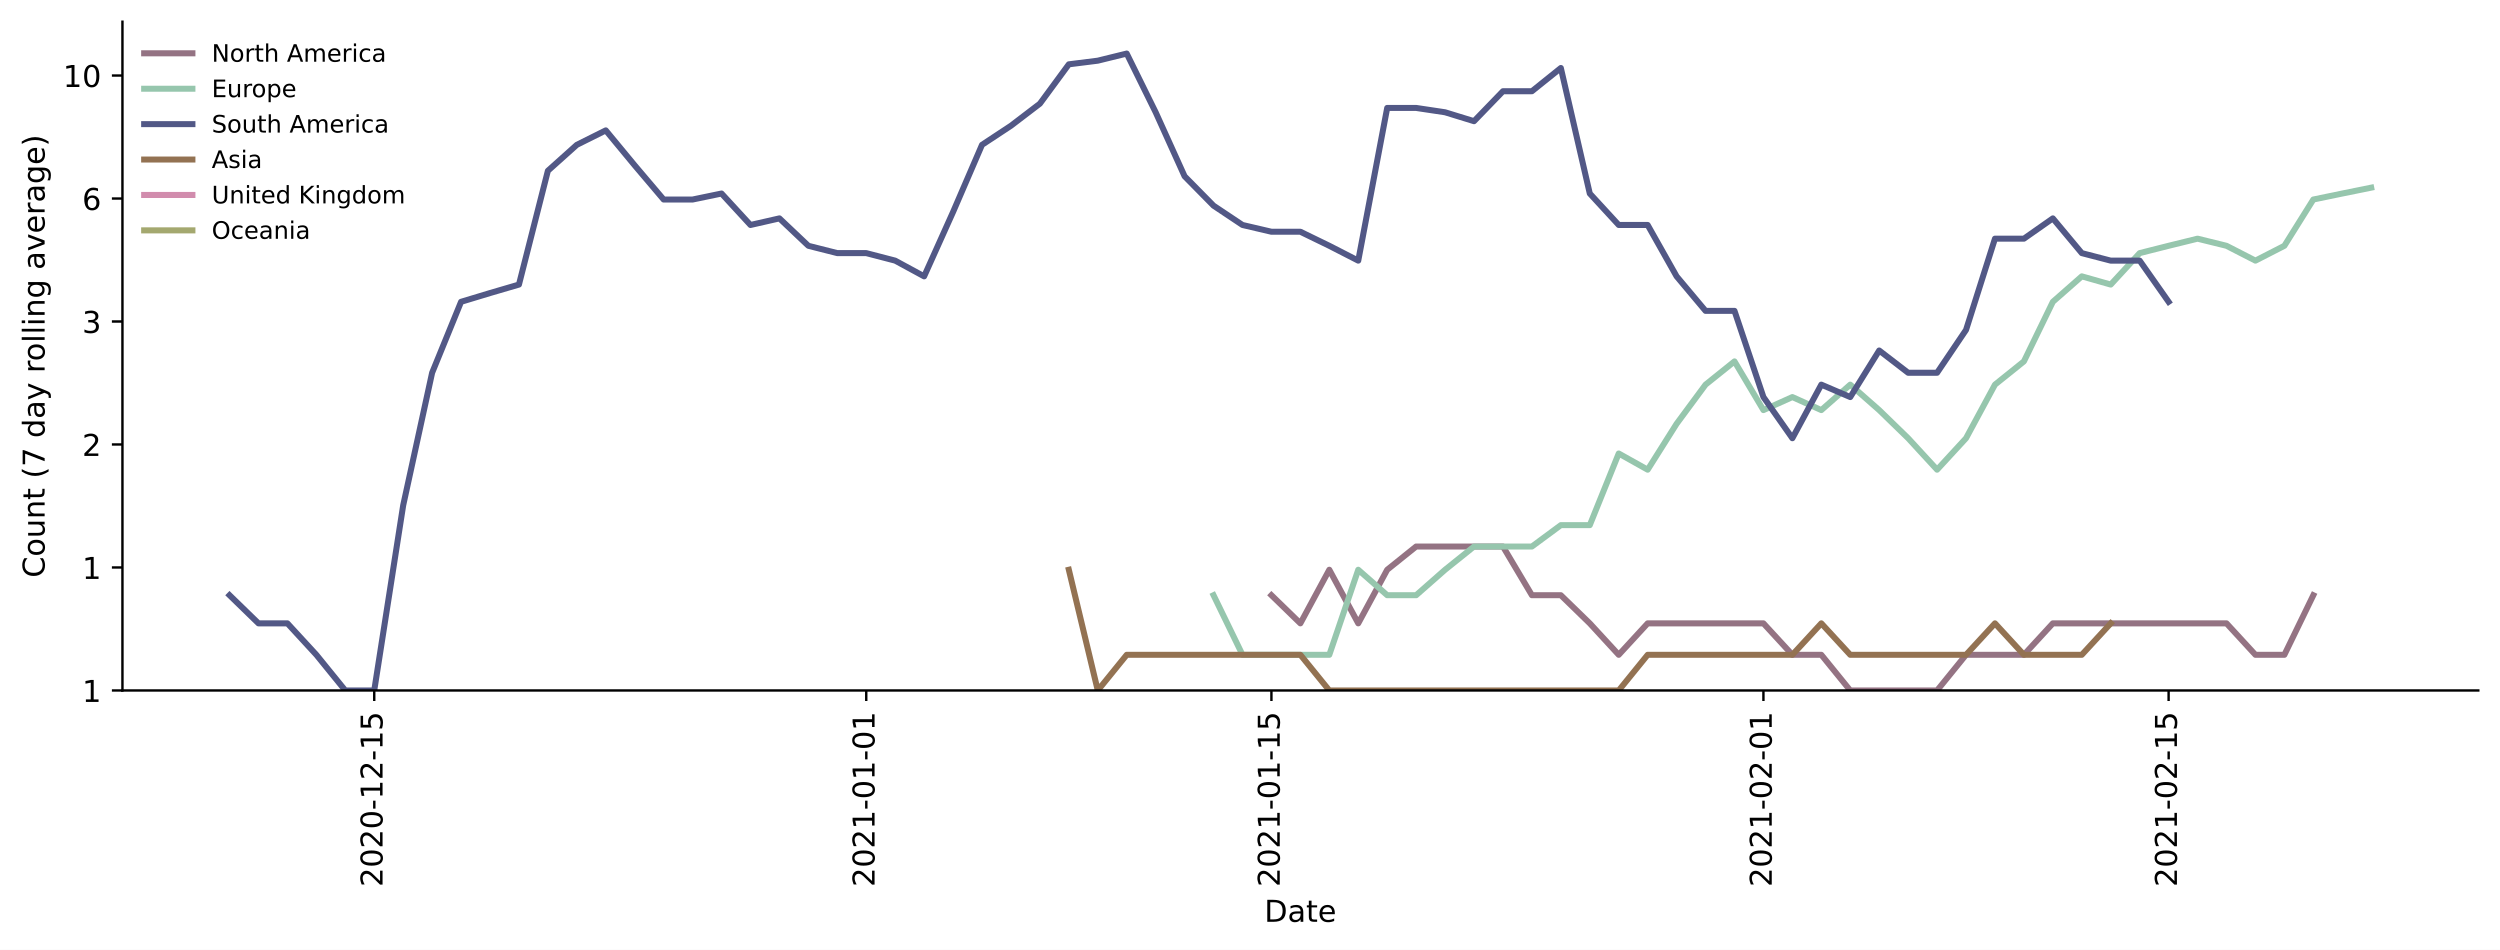
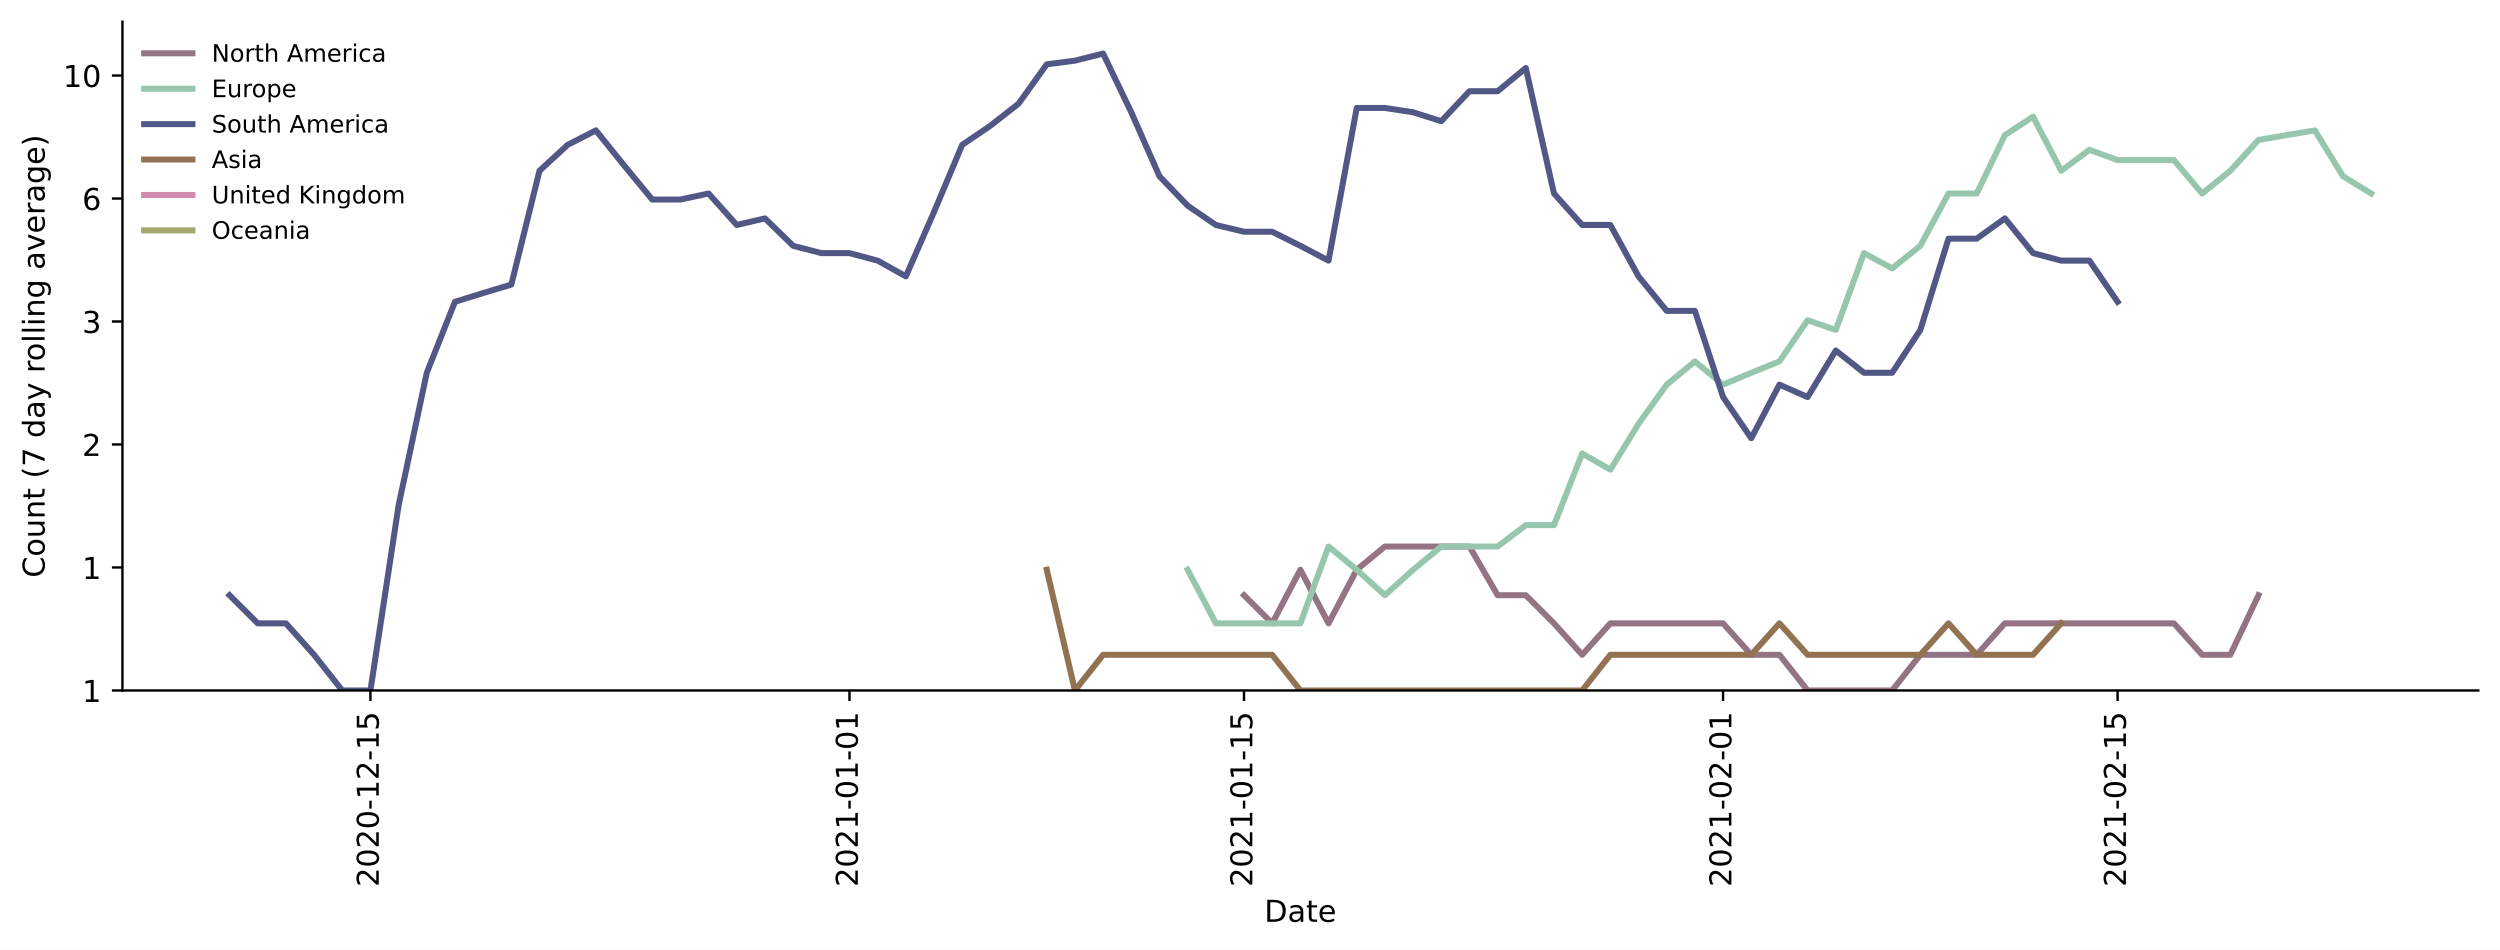
<svg xmlns="http://www.w3.org/2000/svg" xmlns:xlink="http://www.w3.org/1999/xlink" height="314.954pt" version="1.1" viewBox="0 0 829.003 314.954" width="829.003pt">
  <defs>
    <style type="text/css">*{stroke-linecap:butt;stroke-linejoin:round;}</style>
  </defs>
  <g id="figure_1">
    <g id="patch_1">
      <path d="M 0 314.954  L 829.003 314.954  L 829.003 0  L 0 0  z " style="fill:#ffffff;" />
    </g>
    <g id="axes_1">
      <g id="patch_2">
        <path d="M 40.603 228.96  L 821.803 228.96  L 821.803 7.2  L 40.603 7.2  z " style="fill:#ffffff;" />
      </g>
      <g id="matplotlib.axis_1">
        <g id="xtick_1">
          <g id="line2d_1">
            <defs>
-               <path d="M 0 0  L 0 3.5  " id="maa251ac538" style="stroke:#000000;stroke-width:0.8;" />
-             </defs>
-             <g>
-               <use style="stroke:#000000;stroke-width:0.8;" x="124.097" xlink:href="#maa251ac538" y="228.96" />
+               <path d="M 0 0  L 0 3.5  " id="m86af1c804d" style="stroke:#000000;stroke-width:0.8;" />
+             </defs>
+             <g>
+               <use style="stroke:#000000;stroke-width:0.8;" x="122.835" xlink:href="#m86af1c804d" y="228.96" />
            </g>
          </g>
          <g id="text_1">
-             <g transform="translate(126.8568 294.0756)rotate(-90)scale(0.1 -0.1)">
+             <g transform="translate(125.5941 294.0756)rotate(-90)scale(0.1 -0.1)">
              <defs>
                <path d="M 19.188 8.297  L 53.609 8.297  L 53.609 0  L 7.328 0  L 7.328 8.297  Q 12.938 14.109 22.625 23.891  Q 32.328 33.688 34.812 36.531  Q 39.547 41.844 41.422 45.531  Q 43.312 49.219 43.312 52.781  Q 43.312 58.594 39.234 62.25  Q 35.156 65.922 28.609 65.922  Q 23.969 65.922 18.812 64.312  Q 13.672 62.703 7.812 59.422  L 7.812 69.391  Q 13.766 71.781 18.938 73  Q 24.125 74.219 28.422 74.219  Q 39.75 74.219 46.484 68.547  Q 53.219 62.891 53.219 53.422  Q 53.219 48.922 51.531 44.891  Q 49.859 40.875 45.406 35.406  Q 44.188 33.984 37.641 27.219  Q 31.109 20.453 19.188 8.297  z " id="DejaVuSans-50" />
                <path d="M 31.781 66.406  Q 24.172 66.406 20.328 58.906  Q 16.5 51.422 16.5 36.375  Q 16.5 21.391 20.328 13.891  Q 24.172 6.391 31.781 6.391  Q 39.453 6.391 43.281 13.891  Q 47.125 21.391 47.125 36.375  Q 47.125 51.422 43.281 58.906  Q 39.453 66.406 31.781 66.406  z M 31.781 74.219  Q 44.047 74.219 50.516 64.516  Q 56.984 54.828 56.984 36.375  Q 56.984 17.969 50.516 8.266  Q 44.047 -1.422 31.781 -1.422  Q 19.531 -1.422 13.062 8.266  Q 6.594 17.969 6.594 36.375  Q 6.594 54.828 13.062 64.516  Q 19.531 74.219 31.781 74.219  z " id="DejaVuSans-48" />
                <path d="M 4.891 31.391  L 31.203 31.391  L 31.203 23.391  L 4.891 23.391  z " id="DejaVuSans-45" />
                <path d="M 12.406 8.297  L 28.516 8.297  L 28.516 63.922  L 10.984 60.406  L 10.984 69.391  L 28.422 72.906  L 38.281 72.906  L 38.281 8.297  L 54.391 8.297  L 54.391 0  L 12.406 0  z " id="DejaVuSans-49" />
                <path d="M 10.797 72.906  L 49.516 72.906  L 49.516 64.594  L 19.828 64.594  L 19.828 46.734  Q 21.969 47.469 24.109 47.828  Q 26.266 48.188 28.422 48.188  Q 40.625 48.188 47.75 41.5  Q 54.891 34.812 54.891 23.391  Q 54.891 11.625 47.562 5.094  Q 40.234 -1.422 26.906 -1.422  Q 22.312 -1.422 17.547 -0.641  Q 12.797 0.141 7.719 1.703  L 7.719 11.625  Q 12.109 9.234 16.797 8.062  Q 21.484 6.891 26.703 6.891  Q 35.156 6.891 40.078 11.328  Q 45.016 15.766 45.016 23.391  Q 45.016 31 40.078 35.438  Q 35.156 39.891 26.703 39.891  Q 22.75 39.891 18.812 39.016  Q 14.891 38.141 10.797 36.281  z " id="DejaVuSans-53" />
              </defs>
              <use xlink:href="#DejaVuSans-50" />
              <use x="63.623" xlink:href="#DejaVuSans-48" />
              <use x="127.246" xlink:href="#DejaVuSans-50" />
              <use x="190.869" xlink:href="#DejaVuSans-48" />
              <use x="254.492" xlink:href="#DejaVuSans-45" />
              <use x="290.576" xlink:href="#DejaVuSans-49" />
              <use x="354.199" xlink:href="#DejaVuSans-50" />
              <use x="417.822" xlink:href="#DejaVuSans-45" />
              <use x="453.906" xlink:href="#DejaVuSans-49" />
              <use x="517.529" xlink:href="#DejaVuSans-53" />
            </g>
          </g>
        </g>
        <g id="xtick_2">
          <g id="line2d_2">
            <g>
-               <use style="stroke:#000000;stroke-width:0.8;" x="287.247" xlink:href="#maa251ac538" y="228.96" />
+               <use style="stroke:#000000;stroke-width:0.8;" x="281.691" xlink:href="#m86af1c804d" y="228.96" />
            </g>
          </g>
          <g id="text_2">
-             <g transform="translate(290.0067 294.0756)rotate(-90)scale(0.1 -0.1)">
+             <g transform="translate(284.4505 294.0756)rotate(-90)scale(0.1 -0.1)">
              <use xlink:href="#DejaVuSans-50" />
              <use x="63.623" xlink:href="#DejaVuSans-48" />
              <use x="127.246" xlink:href="#DejaVuSans-50" />
              <use x="190.869" xlink:href="#DejaVuSans-49" />
              <use x="254.492" xlink:href="#DejaVuSans-45" />
              <use x="290.576" xlink:href="#DejaVuSans-48" />
              <use x="354.199" xlink:href="#DejaVuSans-49" />
              <use x="417.822" xlink:href="#DejaVuSans-45" />
              <use x="453.906" xlink:href="#DejaVuSans-48" />
              <use x="517.529" xlink:href="#DejaVuSans-49" />
            </g>
          </g>
        </g>
        <g id="xtick_3">
          <g id="line2d_3">
            <g>
-               <use style="stroke:#000000;stroke-width:0.8;" x="421.606" xlink:href="#maa251ac538" y="228.96" />
+               <use style="stroke:#000000;stroke-width:0.8;" x="412.514" xlink:href="#m86af1c804d" y="228.96" />
            </g>
          </g>
          <g id="text_3">
-             <g transform="translate(424.3654 294.0756)rotate(-90)scale(0.1 -0.1)">
+             <g transform="translate(415.2735 294.0756)rotate(-90)scale(0.1 -0.1)">
              <use xlink:href="#DejaVuSans-50" />
              <use x="63.623" xlink:href="#DejaVuSans-48" />
              <use x="127.246" xlink:href="#DejaVuSans-50" />
              <use x="190.869" xlink:href="#DejaVuSans-49" />
              <use x="254.492" xlink:href="#DejaVuSans-45" />
              <use x="290.576" xlink:href="#DejaVuSans-48" />
              <use x="354.199" xlink:href="#DejaVuSans-49" />
              <use x="417.822" xlink:href="#DejaVuSans-45" />
              <use x="453.906" xlink:href="#DejaVuSans-49" />
              <use x="517.529" xlink:href="#DejaVuSans-53" />
            </g>
          </g>
        </g>
        <g id="xtick_4">
          <g id="line2d_4">
            <g>
-               <use style="stroke:#000000;stroke-width:0.8;" x="584.756" xlink:href="#maa251ac538" y="228.96" />
+               <use style="stroke:#000000;stroke-width:0.8;" x="571.371" xlink:href="#m86af1c804d" y="228.96" />
            </g>
          </g>
          <g id="text_4">
-             <g transform="translate(587.5153 294.0756)rotate(-90)scale(0.1 -0.1)">
+             <g transform="translate(574.13 294.0756)rotate(-90)scale(0.1 -0.1)">
              <use xlink:href="#DejaVuSans-50" />
              <use x="63.623" xlink:href="#DejaVuSans-48" />
              <use x="127.246" xlink:href="#DejaVuSans-50" />
              <use x="190.869" xlink:href="#DejaVuSans-49" />
              <use x="254.492" xlink:href="#DejaVuSans-45" />
              <use x="290.576" xlink:href="#DejaVuSans-48" />
              <use x="354.199" xlink:href="#DejaVuSans-50" />
              <use x="417.822" xlink:href="#DejaVuSans-45" />
              <use x="453.906" xlink:href="#DejaVuSans-48" />
              <use x="517.529" xlink:href="#DejaVuSans-49" />
            </g>
          </g>
        </g>
        <g id="xtick_5">
          <g id="line2d_5">
            <g>
-               <use style="stroke:#000000;stroke-width:0.8;" x="719.115" xlink:href="#maa251ac538" y="228.96" />
+               <use style="stroke:#000000;stroke-width:0.8;" x="702.194" xlink:href="#m86af1c804d" y="228.96" />
            </g>
          </g>
          <g id="text_5">
-             <g transform="translate(721.874 294.0756)rotate(-90)scale(0.1 -0.1)">
+             <g transform="translate(704.9529 294.0756)rotate(-90)scale(0.1 -0.1)">
              <use xlink:href="#DejaVuSans-50" />
              <use x="63.623" xlink:href="#DejaVuSans-48" />
              <use x="127.246" xlink:href="#DejaVuSans-50" />
              <use x="190.869" xlink:href="#DejaVuSans-49" />
              <use x="254.492" xlink:href="#DejaVuSans-45" />
              <use x="290.576" xlink:href="#DejaVuSans-48" />
              <use x="354.199" xlink:href="#DejaVuSans-50" />
              <use x="417.822" xlink:href="#DejaVuSans-45" />
              <use x="453.906" xlink:href="#DejaVuSans-49" />
              <use x="517.529" xlink:href="#DejaVuSans-53" />
            </g>
          </g>
        </g>
        <g id="text_6">
          <g transform="translate(419.2523 305.6741)scale(0.1 -0.1)">
            <defs>
              <path d="M 19.672 64.797  L 19.672 8.109  L 31.594 8.109  Q 46.688 8.109 53.688 14.938  Q 60.688 21.781 60.688 36.531  Q 60.688 51.172 53.688 57.984  Q 46.688 64.797 31.594 64.797  z M 9.812 72.906  L 30.078 72.906  Q 51.266 72.906 61.172 64.094  Q 71.094 55.281 71.094 36.531  Q 71.094 17.672 61.125 8.828  Q 51.172 0 30.078 0  L 9.812 0  z " id="DejaVuSans-68" />
              <path d="M 34.281 27.484  Q 23.391 27.484 19.188 25  Q 14.984 22.516 14.984 16.5  Q 14.984 11.719 18.141 8.906  Q 21.297 6.109 26.703 6.109  Q 34.188 6.109 38.703 11.406  Q 43.219 16.703 43.219 25.484  L 43.219 27.484  z M 52.203 31.203  L 52.203 0  L 43.219 0  L 43.219 8.297  Q 40.141 3.328 35.547 0.953  Q 30.953 -1.422 24.312 -1.422  Q 15.922 -1.422 10.953 3.297  Q 6 8.016 6 15.922  Q 6 25.141 12.172 29.828  Q 18.359 34.516 30.609 34.516  L 43.219 34.516  L 43.219 35.406  Q 43.219 41.609 39.141 45  Q 35.062 48.391 27.688 48.391  Q 23 48.391 18.547 47.266  Q 14.109 46.141 10.016 43.891  L 10.016 52.203  Q 14.938 54.109 19.578 55.047  Q 24.219 56 28.609 56  Q 40.484 56 46.344 49.844  Q 52.203 43.703 52.203 31.203  z " id="DejaVuSans-97" />
              <path d="M 18.312 70.219  L 18.312 54.688  L 36.812 54.688  L 36.812 47.703  L 18.312 47.703  L 18.312 18.016  Q 18.312 11.328 20.141 9.422  Q 21.969 7.516 27.594 7.516  L 36.812 7.516  L 36.812 0  L 27.594 0  Q 17.188 0 13.234 3.875  Q 9.281 7.766 9.281 18.016  L 9.281 47.703  L 2.688 47.703  L 2.688 54.688  L 9.281 54.688  L 9.281 70.219  z " id="DejaVuSans-116" />
              <path d="M 56.203 29.594  L 56.203 25.203  L 14.891 25.203  Q 15.484 15.922 20.484 11.062  Q 25.484 6.203 34.422 6.203  Q 39.594 6.203 44.453 7.469  Q 49.312 8.734 54.109 11.281  L 54.109 2.781  Q 49.266 0.734 44.188 -0.344  Q 39.109 -1.422 33.891 -1.422  Q 20.797 -1.422 13.156 6.188  Q 5.516 13.812 5.516 26.812  Q 5.516 40.234 12.766 48.109  Q 20.016 56 32.328 56  Q 43.359 56 49.781 48.891  Q 56.203 41.797 56.203 29.594  z M 47.219 32.234  Q 47.125 39.594 43.094 43.984  Q 39.062 48.391 32.422 48.391  Q 24.906 48.391 20.391 44.141  Q 15.875 39.891 15.188 32.172  z " id="DejaVuSans-101" />
            </defs>
            <use xlink:href="#DejaVuSans-68" />
            <use x="77.002" xlink:href="#DejaVuSans-97" />
            <use x="138.281" xlink:href="#DejaVuSans-116" />
            <use x="177.49" xlink:href="#DejaVuSans-101" />
          </g>
        </g>
      </g>
      <g id="matplotlib.axis_2">
        <g id="ytick_1">
          <g id="line2d_6">
            <defs>
-               <path d="M 0 0  L -3.5 0  " id="mfe0580bf6f" style="stroke:#000000;stroke-width:0.8;" />
-             </defs>
-             <g>
-               <use style="stroke:#000000;stroke-width:0.8;" x="40.603" xlink:href="#mfe0580bf6f" y="228.96" />
+               <path d="M 0 0  L -3.5 0  " id="mdc202c6b86" style="stroke:#000000;stroke-width:0.8;" />
+             </defs>
+             <g>
+               <use style="stroke:#000000;stroke-width:0.8;" x="40.603" xlink:href="#mdc202c6b86" y="228.96" />
            </g>
          </g>
          <g id="text_7">
            <g transform="translate(27.24063 232.7592)scale(0.1 -0.1)">
              <use xlink:href="#DejaVuSans-49" />
            </g>
          </g>
        </g>
        <g id="ytick_2">
          <g id="line2d_7">
            <g>
-               <use style="stroke:#000000;stroke-width:0.8;" x="40.603" xlink:href="#mfe0580bf6f" y="188.177" />
+               <use style="stroke:#000000;stroke-width:0.8;" x="40.603" xlink:href="#mdc202c6b86" y="188.177" />
            </g>
          </g>
          <g id="text_8">
            <g transform="translate(27.24063 191.9758)scale(0.1 -0.1)">
              <use xlink:href="#DejaVuSans-49" />
            </g>
          </g>
        </g>
        <g id="ytick_3">
          <g id="line2d_8">
            <g>
-               <use style="stroke:#000000;stroke-width:0.8;" x="40.603" xlink:href="#mfe0580bf6f" y="147.393" />
+               <use style="stroke:#000000;stroke-width:0.8;" x="40.603" xlink:href="#mdc202c6b86" y="147.393" />
            </g>
          </g>
          <g id="text_9">
            <g transform="translate(27.24063 151.1924)scale(0.1 -0.1)">
              <use xlink:href="#DejaVuSans-50" />
            </g>
          </g>
        </g>
        <g id="ytick_4">
          <g id="line2d_9">
            <g>
-               <use style="stroke:#000000;stroke-width:0.8;" x="40.603" xlink:href="#mfe0580bf6f" y="106.61" />
+               <use style="stroke:#000000;stroke-width:0.8;" x="40.603" xlink:href="#mdc202c6b86" y="106.61" />
            </g>
          </g>
          <g id="text_10">
            <g transform="translate(27.24063 110.409)scale(0.1 -0.1)">
              <defs>
                <path d="M 40.578 39.312  Q 47.656 37.797 51.625 33  Q 55.609 28.219 55.609 21.188  Q 55.609 10.406 48.188 4.484  Q 40.766 -1.422 27.094 -1.422  Q 22.516 -1.422 17.656 -0.516  Q 12.797 0.391 7.625 2.203  L 7.625 11.719  Q 11.719 9.328 16.594 8.109  Q 21.484 6.891 26.812 6.891  Q 36.078 6.891 40.938 10.547  Q 45.797 14.203 45.797 21.188  Q 45.797 27.641 41.281 31.266  Q 36.766 34.906 28.719 34.906  L 20.219 34.906  L 20.219 43.016  L 29.109 43.016  Q 36.375 43.016 40.234 45.922  Q 44.094 48.828 44.094 54.297  Q 44.094 59.906 40.109 62.906  Q 36.141 65.922 28.719 65.922  Q 24.656 65.922 20.016 65.031  Q 15.375 64.156 9.812 62.312  L 9.812 71.094  Q 15.438 72.656 20.344 73.438  Q 25.25 74.219 29.594 74.219  Q 40.828 74.219 47.359 69.109  Q 53.906 64.016 53.906 55.328  Q 53.906 49.266 50.438 45.094  Q 46.969 40.922 40.578 39.312  z " id="DejaVuSans-51" />
              </defs>
              <use xlink:href="#DejaVuSans-51" />
            </g>
          </g>
        </g>
        <g id="ytick_5">
          <g id="line2d_10">
            <g>
-               <use style="stroke:#000000;stroke-width:0.8;" x="40.603" xlink:href="#mfe0580bf6f" y="65.826" />
+               <use style="stroke:#000000;stroke-width:0.8;" x="40.603" xlink:href="#mdc202c6b86" y="65.826" />
            </g>
          </g>
          <g id="text_11">
            <g transform="translate(27.24063 69.62562)scale(0.1 -0.1)">
              <defs>
                <path d="M 33.016 40.375  Q 26.375 40.375 22.484 35.828  Q 18.609 31.297 18.609 23.391  Q 18.609 15.531 22.484 10.953  Q 26.375 6.391 33.016 6.391  Q 39.656 6.391 43.531 10.953  Q 47.406 15.531 47.406 23.391  Q 47.406 31.297 43.531 35.828  Q 39.656 40.375 33.016 40.375  z M 52.594 71.297  L 52.594 62.312  Q 48.875 64.062 45.094 64.984  Q 41.312 65.922 37.594 65.922  Q 27.828 65.922 22.672 59.328  Q 17.531 52.734 16.797 39.406  Q 19.672 43.656 24.016 45.922  Q 28.375 48.188 33.594 48.188  Q 44.578 48.188 50.953 41.516  Q 57.328 34.859 57.328 23.391  Q 57.328 12.156 50.688 5.359  Q 44.047 -1.422 33.016 -1.422  Q 20.359 -1.422 13.672 8.266  Q 6.984 17.969 6.984 36.375  Q 6.984 53.656 15.188 63.938  Q 23.391 74.219 37.203 74.219  Q 40.922 74.219 44.703 73.484  Q 48.484 72.75 52.594 71.297  z " id="DejaVuSans-54" />
              </defs>
              <use xlink:href="#DejaVuSans-54" />
            </g>
          </g>
        </g>
        <g id="ytick_6">
          <g id="line2d_11">
            <g>
-               <use style="stroke:#000000;stroke-width:0.8;" x="40.603" xlink:href="#mfe0580bf6f" y="25.043" />
+               <use style="stroke:#000000;stroke-width:0.8;" x="40.603" xlink:href="#mdc202c6b86" y="25.043" />
            </g>
          </g>
          <g id="text_12">
            <g transform="translate(20.87813 28.84223)scale(0.1 -0.1)">
              <use xlink:href="#DejaVuSans-49" />
              <use x="63.623" xlink:href="#DejaVuSans-48" />
            </g>
          </g>
        </g>
        <g id="text_13">
          <g transform="translate(14.79844 191.548)rotate(-90)scale(0.1 -0.1)">
            <defs>
              <path d="M 64.406 67.281  L 64.406 56.891  Q 59.422 61.531 53.781 63.812  Q 48.141 66.109 41.797 66.109  Q 29.297 66.109 22.656 58.469  Q 16.016 50.828 16.016 36.375  Q 16.016 21.969 22.656 14.328  Q 29.297 6.688 41.797 6.688  Q 48.141 6.688 53.781 8.984  Q 59.422 11.281 64.406 15.922  L 64.406 5.609  Q 59.234 2.094 53.438 0.328  Q 47.656 -1.422 41.219 -1.422  Q 24.656 -1.422 15.125 8.703  Q 5.609 18.844 5.609 36.375  Q 5.609 53.953 15.125 64.078  Q 24.656 74.219 41.219 74.219  Q 47.75 74.219 53.531 72.484  Q 59.328 70.75 64.406 67.281  z " id="DejaVuSans-67" />
              <path d="M 30.609 48.391  Q 23.391 48.391 19.188 42.75  Q 14.984 37.109 14.984 27.297  Q 14.984 17.484 19.156 11.844  Q 23.344 6.203 30.609 6.203  Q 37.797 6.203 41.984 11.859  Q 46.188 17.531 46.188 27.297  Q 46.188 37.016 41.984 42.703  Q 37.797 48.391 30.609 48.391  z M 30.609 56  Q 42.328 56 49.016 48.375  Q 55.719 40.766 55.719 27.297  Q 55.719 13.875 49.016 6.219  Q 42.328 -1.422 30.609 -1.422  Q 18.844 -1.422 12.172 6.219  Q 5.516 13.875 5.516 27.297  Q 5.516 40.766 12.172 48.375  Q 18.844 56 30.609 56  z " id="DejaVuSans-111" />
              <path d="M 8.5 21.578  L 8.5 54.688  L 17.484 54.688  L 17.484 21.922  Q 17.484 14.156 20.5 10.266  Q 23.531 6.391 29.594 6.391  Q 36.859 6.391 41.078 11.031  Q 45.312 15.672 45.312 23.688  L 45.312 54.688  L 54.297 54.688  L 54.297 0  L 45.312 0  L 45.312 8.406  Q 42.047 3.422 37.719 1  Q 33.406 -1.422 27.688 -1.422  Q 18.266 -1.422 13.375 4.438  Q 8.5 10.297 8.5 21.578  z M 31.109 56  z " id="DejaVuSans-117" />
              <path d="M 54.891 33.016  L 54.891 0  L 45.906 0  L 45.906 32.719  Q 45.906 40.484 42.875 44.328  Q 39.844 48.188 33.797 48.188  Q 26.516 48.188 22.312 43.547  Q 18.109 38.922 18.109 30.906  L 18.109 0  L 9.078 0  L 9.078 54.688  L 18.109 54.688  L 18.109 46.188  Q 21.344 51.125 25.703 53.562  Q 30.078 56 35.797 56  Q 45.219 56 50.047 50.172  Q 54.891 44.344 54.891 33.016  z " id="DejaVuSans-110" />
              <path id="DejaVuSans-32" />
              <path d="M 31 75.875  Q 24.469 64.656 21.281 53.656  Q 18.109 42.672 18.109 31.391  Q 18.109 20.125 21.312 9.062  Q 24.516 -2 31 -13.188  L 23.188 -13.188  Q 15.875 -1.703 12.234 9.375  Q 8.594 20.453 8.594 31.391  Q 8.594 42.281 12.203 53.312  Q 15.828 64.359 23.188 75.875  z " id="DejaVuSans-40" />
              <path d="M 8.203 72.906  L 55.078 72.906  L 55.078 68.703  L 28.609 0  L 18.312 0  L 43.219 64.594  L 8.203 64.594  z " id="DejaVuSans-55" />
              <path d="M 45.406 46.391  L 45.406 75.984  L 54.391 75.984  L 54.391 0  L 45.406 0  L 45.406 8.203  Q 42.578 3.328 38.25 0.953  Q 33.938 -1.422 27.875 -1.422  Q 17.969 -1.422 11.734 6.484  Q 5.516 14.406 5.516 27.297  Q 5.516 40.188 11.734 48.094  Q 17.969 56 27.875 56  Q 33.938 56 38.25 53.625  Q 42.578 51.266 45.406 46.391  z M 14.797 27.297  Q 14.797 17.391 18.875 11.75  Q 22.953 6.109 30.078 6.109  Q 37.203 6.109 41.297 11.75  Q 45.406 17.391 45.406 27.297  Q 45.406 37.203 41.297 42.844  Q 37.203 48.484 30.078 48.484  Q 22.953 48.484 18.875 42.844  Q 14.797 37.203 14.797 27.297  z " id="DejaVuSans-100" />
              <path d="M 32.172 -5.078  Q 28.375 -14.844 24.75 -17.812  Q 21.141 -20.797 15.094 -20.797  L 7.906 -20.797  L 7.906 -13.281  L 13.188 -13.281  Q 16.891 -13.281 18.938 -11.516  Q 21 -9.766 23.484 -3.219  L 25.094 0.875  L 2.984 54.688  L 12.5 54.688  L 29.594 11.922  L 46.688 54.688  L 56.203 54.688  z " id="DejaVuSans-121" />
              <path d="M 41.109 46.297  Q 39.594 47.172 37.812 47.578  Q 36.031 48 33.891 48  Q 26.266 48 22.188 43.047  Q 18.109 38.094 18.109 28.812  L 18.109 0  L 9.078 0  L 9.078 54.688  L 18.109 54.688  L 18.109 46.188  Q 20.953 51.172 25.484 53.578  Q 30.031 56 36.531 56  Q 37.453 56 38.578 55.875  Q 39.703 55.766 41.062 55.516  z " id="DejaVuSans-114" />
              <path d="M 9.422 75.984  L 18.406 75.984  L 18.406 0  L 9.422 0  z " id="DejaVuSans-108" />
              <path d="M 9.422 54.688  L 18.406 54.688  L 18.406 0  L 9.422 0  z M 9.422 75.984  L 18.406 75.984  L 18.406 64.594  L 9.422 64.594  z " id="DejaVuSans-105" />
              <path d="M 45.406 27.984  Q 45.406 37.75 41.375 43.109  Q 37.359 48.484 30.078 48.484  Q 22.859 48.484 18.828 43.109  Q 14.797 37.75 14.797 27.984  Q 14.797 18.266 18.828 12.891  Q 22.859 7.516 30.078 7.516  Q 37.359 7.516 41.375 12.891  Q 45.406 18.266 45.406 27.984  z M 54.391 6.781  Q 54.391 -7.172 48.188 -13.984  Q 42 -20.797 29.203 -20.797  Q 24.469 -20.797 20.266 -20.094  Q 16.062 -19.391 12.109 -17.922  L 12.109 -9.188  Q 16.062 -11.328 19.922 -12.344  Q 23.781 -13.375 27.781 -13.375  Q 36.625 -13.375 41.016 -8.766  Q 45.406 -4.156 45.406 5.172  L 45.406 9.625  Q 42.625 4.781 38.281 2.391  Q 33.938 0 27.875 0  Q 17.828 0 11.672 7.656  Q 5.516 15.328 5.516 27.984  Q 5.516 40.672 11.672 48.328  Q 17.828 56 27.875 56  Q 33.938 56 38.281 53.609  Q 42.625 51.219 45.406 46.391  L 45.406 54.688  L 54.391 54.688  z " id="DejaVuSans-103" />
              <path d="M 2.984 54.688  L 12.5 54.688  L 29.594 8.797  L 46.688 54.688  L 56.203 54.688  L 35.688 0  L 23.484 0  z " id="DejaVuSans-118" />
              <path d="M 8.016 75.875  L 15.828 75.875  Q 23.141 64.359 26.781 53.312  Q 30.422 42.281 30.422 31.391  Q 30.422 20.453 26.781 9.375  Q 23.141 -1.703 15.828 -13.188  L 8.016 -13.188  Q 14.5 -2 17.703 9.062  Q 20.906 20.125 20.906 31.391  Q 20.906 42.672 17.703 53.656  Q 14.5 64.656 8.016 75.875  z " id="DejaVuSans-41" />
            </defs>
            <use xlink:href="#DejaVuSans-67" />
            <use x="69.824" xlink:href="#DejaVuSans-111" />
            <use x="131.006" xlink:href="#DejaVuSans-117" />
            <use x="194.385" xlink:href="#DejaVuSans-110" />
            <use x="257.764" xlink:href="#DejaVuSans-116" />
            <use x="296.973" xlink:href="#DejaVuSans-32" />
            <use x="328.76" xlink:href="#DejaVuSans-40" />
            <use x="367.773" xlink:href="#DejaVuSans-55" />
            <use x="431.396" xlink:href="#DejaVuSans-32" />
            <use x="463.184" xlink:href="#DejaVuSans-100" />
            <use x="526.66" xlink:href="#DejaVuSans-97" />
            <use x="587.939" xlink:href="#DejaVuSans-121" />
            <use x="647.119" xlink:href="#DejaVuSans-32" />
            <use x="678.906" xlink:href="#DejaVuSans-114" />
            <use x="717.77" xlink:href="#DejaVuSans-111" />
            <use x="778.951" xlink:href="#DejaVuSans-108" />
            <use x="806.734" xlink:href="#DejaVuSans-108" />
            <use x="834.518" xlink:href="#DejaVuSans-105" />
            <use x="862.301" xlink:href="#DejaVuSans-110" />
            <use x="925.68" xlink:href="#DejaVuSans-103" />
            <use x="989.156" xlink:href="#DejaVuSans-32" />
            <use x="1020.943" xlink:href="#DejaVuSans-97" />
            <use x="1082.223" xlink:href="#DejaVuSans-118" />
            <use x="1141.402" xlink:href="#DejaVuSans-101" />
            <use x="1202.926" xlink:href="#DejaVuSans-114" />
            <use x="1244.039" xlink:href="#DejaVuSans-97" />
            <use x="1305.318" xlink:href="#DejaVuSans-103" />
            <use x="1368.795" xlink:href="#DejaVuSans-101" />
            <use x="1430.318" xlink:href="#DejaVuSans-41" />
          </g>
        </g>
      </g>
      <g id="line2d_12">
-         <path clip-path="url(#pd4a66a600e)" d="M 421.606 197.373  L 431.203 206.704  L 440.8 188.932  L 450.397 206.704  L 459.994 188.932  L 469.591 181.226  L 479.188 181.226  L 488.785 181.226  L 498.382 181.226  L 507.98 197.373  L 517.577 197.373  L 527.174 206.704  L 536.771 217.134  L 546.368 206.704  L 555.965 206.704  L 565.562 206.704  L 575.159 206.704  L 584.756 206.704  L 594.353 217.134  L 603.95 217.134  L 613.547 228.96  L 623.144 228.96  L 632.741 228.96  L 642.338 228.96  L 651.935 217.134  L 661.532 217.134  L 671.129 217.134  L 680.726 206.704  L 690.324 206.704  L 699.921 206.704  L 709.518 206.704  L 719.115 206.704  L 728.712 206.704  L 738.309 206.704  L 747.906 217.134  L 757.503 217.134  L 767.1 197.373  " style="fill:none;stroke:#947383;stroke-linecap:square;stroke-width:2;" />
+         <path clip-path="url(#p3f1f1e6d3f)" d="M 412.514 197.373  L 421.859 206.704  L 431.203 188.932  L 440.548 206.704  L 449.892 188.932  L 459.237 181.226  L 468.581 181.226  L 477.926 181.226  L 487.27 181.226  L 496.615 197.373  L 505.959 197.373  L 515.304 206.704  L 524.648 217.134  L 533.993 206.704  L 543.337 206.704  L 552.682 206.704  L 562.026 206.704  L 571.371 206.704  L 580.715 217.134  L 590.06 217.134  L 599.404 228.96  L 608.749 228.96  L 618.093 228.96  L 627.438 228.96  L 636.782 217.134  L 646.127 217.134  L 655.471 217.134  L 664.816 206.704  L 674.16 206.704  L 683.505 206.704  L 692.849 206.704  L 702.194 206.704  L 711.538 206.704  L 720.883 206.704  L 730.227 217.134  L 739.572 217.134  L 748.916 197.373  " style="fill:none;stroke:#947383;stroke-linecap:square;stroke-width:2;" />
      </g>
      <g id="line2d_13">
-         <path clip-path="url(#pd4a66a600e)" d="M 402.412 197.373  L 412.009 217.134  L 421.606 217.134  L 431.203 217.134  L 440.8 217.134  L 450.397 188.932  L 459.994 197.373  L 469.591 197.373  L 479.188 188.932  L 488.785 181.226  L 498.382 181.226  L 507.98 181.226  L 517.577 174.138  L 527.174 174.138  L 536.771 150.38  L 546.368 155.749  L 555.965 140.53  L 565.562 127.547  L 575.159 119.841  L 584.756 135.988  L 594.353 131.667  L 603.95 135.988  L 613.547 127.547  L 623.144 135.988  L 632.741 145.318  L 642.338 155.749  L 651.935 145.318  L 661.532 127.547  L 671.129 119.841  L 680.726 100.08  L 690.324 91.639  L 699.921 94.364  L 709.518 83.933  L 719.115 81.507  L 728.712 79.145  L 738.309 81.507  L 747.906 86.428  L 757.503 81.507  L 767.1 66.162  L 776.697 64.172  L 786.294 62.225  " style="fill:none;stroke:#96c6ad;stroke-linecap:square;stroke-width:2;" />
+         <path clip-path="url(#p3f1f1e6d3f)" d="M 393.825 188.932  L 403.17 206.704  L 412.514 206.704  L 421.859 206.704  L 431.203 206.704  L 440.548 181.226  L 449.892 188.932  L 459.237 197.373  L 468.581 188.932  L 477.926 181.226  L 487.27 181.226  L 496.615 181.226  L 505.959 174.138  L 515.304 174.138  L 524.648 150.38  L 533.993 155.749  L 543.337 140.53  L 552.682 127.547  L 562.026 119.841  L 571.371 127.547  L 580.715 123.61  L 590.06 119.841  L 599.404 106.19  L 608.749 109.41  L 618.093 83.933  L 627.438 88.995  L 636.782 81.507  L 646.127 64.172  L 655.471 64.172  L 664.816 44.805  L 674.16 38.695  L 683.505 56.63  L 692.849 49.681  L 702.194 53.087  L 711.538 53.087  L 720.883 53.087  L 730.227 64.172  L 739.572 56.63  L 748.916 46.4  L 758.261 44.805  L 767.605 43.237  L 776.95 58.456  L 786.294 64.172  " style="fill:none;stroke:#96c6ad;stroke-linecap:square;stroke-width:2;" />
      </g>
      <g id="line2d_14">
-         <path clip-path="url(#pd4a66a600e)" d="M 76.112 197.373  L 85.709 206.704  L 95.306 206.704  L 104.903 217.134  L 114.5 228.96  L 124.097 228.96  L 133.695 167.575  L 143.292 123.61  L 152.889 100.08  L 162.486 97.176  L 172.083 94.364  L 181.68 56.63  L 191.277 48.025  L 200.874 43.237  L 210.471 54.841  L 220.068 66.162  L 229.665 66.162  L 239.262 64.172  L 248.859 74.603  L 258.456 72.416  L 268.053 81.507  L 277.65 83.933  L 287.247 83.933  L 296.844 86.428  L 306.441 91.639  L 316.039 70.282  L 325.636 48.025  L 335.233 41.697  L 344.83 34.374  L 354.427 21.327  L 364.024 20.122  L 373.621 17.76  L 383.218 37.231  L 392.815 58.456  L 402.412 68.198  L 412.009 74.603  L 421.606 76.845  L 431.203 76.845  L 440.8 81.507  L 450.397 86.428  L 459.994 35.791  L 469.591 35.791  L 479.188 37.231  L 488.785 40.183  L 498.382 30.254  L 507.98 30.254  L 517.577 22.548  L 527.174 64.172  L 536.771 74.603  L 546.368 74.603  L 555.965 91.639  L 565.562 103.082  L 575.159 103.082  L 584.756 131.667  L 594.353 145.318  L 603.95 127.547  L 613.547 131.667  L 623.144 116.226  L 632.741 123.61  L 642.338 123.61  L 651.935 109.41  L 661.532 79.145  L 671.129 79.145  L 680.726 72.416  L 690.324 83.933  L 699.921 86.428  L 709.518 86.428  L 719.115 100.08  " style="fill:none;stroke:#525886;stroke-linecap:square;stroke-width:2;" />
+         <path clip-path="url(#p3f1f1e6d3f)" d="M 76.112 197.373  L 85.457 206.704  L 94.801 206.704  L 104.146 217.134  L 113.49 228.96  L 122.835 228.96  L 132.179 167.575  L 141.524 123.61  L 150.868 100.08  L 160.213 97.176  L 169.557 94.364  L 178.902 56.63  L 188.246 48.025  L 197.591 43.237  L 206.935 54.841  L 216.28 66.162  L 225.624 66.162  L 234.969 64.172  L 244.313 74.603  L 253.658 72.416  L 263.002 81.507  L 272.347 83.933  L 281.691 83.933  L 291.036 86.428  L 300.38 91.639  L 309.725 70.282  L 319.069 48.025  L 328.414 41.697  L 337.758 34.374  L 347.103 21.327  L 356.447 20.122  L 365.792 17.76  L 375.136 37.231  L 384.481 58.456  L 393.825 68.198  L 403.17 74.603  L 412.514 76.845  L 421.859 76.845  L 431.203 81.507  L 440.548 86.428  L 449.892 35.791  L 459.237 35.791  L 468.581 37.231  L 477.926 40.183  L 487.27 30.254  L 496.615 30.254  L 505.959 22.548  L 515.304 64.172  L 524.648 74.603  L 533.993 74.603  L 543.337 91.639  L 552.682 103.082  L 562.026 103.082  L 571.371 131.667  L 580.715 145.318  L 590.06 127.547  L 599.404 131.667  L 608.749 116.226  L 618.093 123.61  L 627.438 123.61  L 636.782 109.41  L 646.127 79.145  L 655.471 79.145  L 664.816 72.416  L 674.16 83.933  L 683.505 86.428  L 692.849 86.428  L 702.194 100.08  " style="fill:none;stroke:#525886;stroke-linecap:square;stroke-width:2;" />
      </g>
      <g id="line2d_15">
-         <path clip-path="url(#pd4a66a600e)" d="M 354.427 188.932  L 364.024 228.96  L 373.621 217.134  L 383.218 217.134  L 392.815 217.134  L 402.412 217.134  L 412.009 217.134  L 421.606 217.134  L 431.203 217.134  L 440.8 228.96  L 450.397 228.96  L 459.994 228.96  L 469.591 228.96  L 479.188 228.96  L 488.785 228.96  L 498.382 228.96  L 507.98 228.96  L 517.577 228.96  L 527.174 228.96  L 536.771 228.96  L 546.368 217.134  L 555.965 217.134  L 565.562 217.134  L 575.159 217.134  L 584.756 217.134  L 594.353 217.134  L 603.95 206.704  L 613.547 217.134  L 623.144 217.134  L 632.741 217.134  L 642.338 217.134  L 651.935 217.134  L 661.532 206.704  L 671.129 217.134  L 680.726 217.134  L 690.324 217.134  L 699.921 206.704  " style="fill:none;stroke:#937252;stroke-linecap:square;stroke-width:2;" />
+         <path clip-path="url(#p3f1f1e6d3f)" d="M 347.103 188.932  L 356.447 228.96  L 365.792 217.134  L 375.136 217.134  L 384.481 217.134  L 393.825 217.134  L 403.17 217.134  L 412.514 217.134  L 421.859 217.134  L 431.203 228.96  L 440.548 228.96  L 449.892 228.96  L 459.237 228.96  L 468.581 228.96  L 477.926 228.96  L 487.27 228.96  L 496.615 228.96  L 505.959 228.96  L 515.304 228.96  L 524.648 228.96  L 533.993 217.134  L 543.337 217.134  L 552.682 217.134  L 562.026 217.134  L 571.371 217.134  L 580.715 217.134  L 590.06 206.704  L 599.404 217.134  L 608.749 217.134  L 618.093 217.134  L 627.438 217.134  L 636.782 217.134  L 646.127 206.704  L 655.471 217.134  L 664.816 217.134  L 674.16 217.134  L 683.505 206.704  " style="fill:none;stroke:#937252;stroke-linecap:square;stroke-width:2;" />
      </g>
      <g id="line2d_16">
-         <path clip-path="url(#pd4a66a600e)" d="M 0 0  " style="fill:none;stroke:#d18cad;stroke-linecap:square;stroke-width:2;" />
+         <path clip-path="url(#p3f1f1e6d3f)" d="M 0 0  " style="fill:none;stroke:#d18cad;stroke-linecap:square;stroke-width:2;" />
      </g>
      <g id="line2d_17">
-         <path clip-path="url(#pd4a66a600e)" d="M 0 0  " style="fill:none;stroke:#a4a86f;stroke-linecap:square;stroke-width:2;" />
+         <path clip-path="url(#p3f1f1e6d3f)" d="M 0 0  " style="fill:none;stroke:#a4a86f;stroke-linecap:square;stroke-width:2;" />
      </g>
      <g id="patch_3">
        <path d="M 40.603 228.96  L 40.603 7.2  " style="fill:none;stroke:#000000;stroke-linecap:square;stroke-linejoin:miter;stroke-width:0.8;" />
      </g>
      <g id="patch_4">
        <path d="M 40.603 228.96  L 821.803 228.96  " style="fill:none;stroke:#000000;stroke-linecap:square;stroke-linejoin:miter;stroke-width:0.8;" />
      </g>
      <g id="legend_1">
        <g id="line2d_18">
          <path d="M 47.803 17.679  L 63.803 17.679  " style="fill:none;stroke:#947383;stroke-linecap:square;stroke-width:2;" />
        </g>
        <g id="line2d_19" />
        <g id="text_14">
          <g transform="translate(70.20312 20.47875)scale(0.08 -0.08)">
            <defs>
              <path d="M 9.812 72.906  L 23.094 72.906  L 55.422 11.922  L 55.422 72.906  L 64.984 72.906  L 64.984 0  L 51.703 0  L 19.391 60.984  L 19.391 0  L 9.812 0  z " id="DejaVuSans-78" />
              <path d="M 54.891 33.016  L 54.891 0  L 45.906 0  L 45.906 32.719  Q 45.906 40.484 42.875 44.328  Q 39.844 48.188 33.797 48.188  Q 26.516 48.188 22.312 43.547  Q 18.109 38.922 18.109 30.906  L 18.109 0  L 9.078 0  L 9.078 75.984  L 18.109 75.984  L 18.109 46.188  Q 21.344 51.125 25.703 53.562  Q 30.078 56 35.797 56  Q 45.219 56 50.047 50.172  Q 54.891 44.344 54.891 33.016  z " id="DejaVuSans-104" />
              <path d="M 34.188 63.188  L 20.797 26.906  L 47.609 26.906  z M 28.609 72.906  L 39.797 72.906  L 67.578 0  L 57.328 0  L 50.688 18.703  L 17.828 18.703  L 11.188 0  L 0.781 0  z " id="DejaVuSans-65" />
              <path d="M 52 44.188  Q 55.375 50.25 60.062 53.125  Q 64.75 56 71.094 56  Q 79.641 56 84.281 50.016  Q 88.922 44.047 88.922 33.016  L 88.922 0  L 79.891 0  L 79.891 32.719  Q 79.891 40.578 77.094 44.375  Q 74.312 48.188 68.609 48.188  Q 61.625 48.188 57.562 43.547  Q 53.516 38.922 53.516 30.906  L 53.516 0  L 44.484 0  L 44.484 32.719  Q 44.484 40.625 41.703 44.406  Q 38.922 48.188 33.109 48.188  Q 26.219 48.188 22.156 43.531  Q 18.109 38.875 18.109 30.906  L 18.109 0  L 9.078 0  L 9.078 54.688  L 18.109 54.688  L 18.109 46.188  Q 21.188 51.219 25.484 53.609  Q 29.781 56 35.688 56  Q 41.656 56 45.828 52.969  Q 50 49.953 52 44.188  z " id="DejaVuSans-109" />
              <path d="M 48.781 52.594  L 48.781 44.188  Q 44.969 46.297 41.141 47.344  Q 37.312 48.391 33.406 48.391  Q 24.656 48.391 19.812 42.844  Q 14.984 37.312 14.984 27.297  Q 14.984 17.281 19.812 11.734  Q 24.656 6.203 33.406 6.203  Q 37.312 6.203 41.141 7.25  Q 44.969 8.297 48.781 10.406  L 48.781 2.094  Q 45.016 0.344 40.984 -0.531  Q 36.969 -1.422 32.422 -1.422  Q 20.062 -1.422 12.781 6.344  Q 5.516 14.109 5.516 27.297  Q 5.516 40.672 12.859 48.328  Q 20.219 56 33.016 56  Q 37.156 56 41.109 55.141  Q 45.062 54.297 48.781 52.594  z " id="DejaVuSans-99" />
            </defs>
            <use xlink:href="#DejaVuSans-78" />
            <use x="74.805" xlink:href="#DejaVuSans-111" />
            <use x="135.986" xlink:href="#DejaVuSans-114" />
            <use x="177.1" xlink:href="#DejaVuSans-116" />
            <use x="216.309" xlink:href="#DejaVuSans-104" />
            <use x="279.688" xlink:href="#DejaVuSans-32" />
            <use x="311.475" xlink:href="#DejaVuSans-65" />
            <use x="379.883" xlink:href="#DejaVuSans-109" />
            <use x="477.295" xlink:href="#DejaVuSans-101" />
            <use x="538.818" xlink:href="#DejaVuSans-114" />
            <use x="579.932" xlink:href="#DejaVuSans-105" />
            <use x="607.715" xlink:href="#DejaVuSans-99" />
            <use x="662.695" xlink:href="#DejaVuSans-97" />
          </g>
        </g>
        <g id="line2d_20">
          <path d="M 47.803 29.421  L 63.803 29.421  " style="fill:none;stroke:#96c6ad;stroke-linecap:square;stroke-width:2;" />
        </g>
        <g id="line2d_21" />
        <g id="text_15">
          <g transform="translate(70.20312 32.22125)scale(0.08 -0.08)">
            <defs>
              <path d="M 9.812 72.906  L 55.906 72.906  L 55.906 64.594  L 19.672 64.594  L 19.672 43.016  L 54.391 43.016  L 54.391 34.719  L 19.672 34.719  L 19.672 8.297  L 56.781 8.297  L 56.781 0  L 9.812 0  z " id="DejaVuSans-69" />
              <path d="M 18.109 8.203  L 18.109 -20.797  L 9.078 -20.797  L 9.078 54.688  L 18.109 54.688  L 18.109 46.391  Q 20.953 51.266 25.266 53.625  Q 29.594 56 35.594 56  Q 45.562 56 51.781 48.094  Q 58.016 40.188 58.016 27.297  Q 58.016 14.406 51.781 6.484  Q 45.562 -1.422 35.594 -1.422  Q 29.594 -1.422 25.266 0.953  Q 20.953 3.328 18.109 8.203  z M 48.688 27.297  Q 48.688 37.203 44.609 42.844  Q 40.531 48.484 33.406 48.484  Q 26.266 48.484 22.188 42.844  Q 18.109 37.203 18.109 27.297  Q 18.109 17.391 22.188 11.75  Q 26.266 6.109 33.406 6.109  Q 40.531 6.109 44.609 11.75  Q 48.688 17.391 48.688 27.297  z " id="DejaVuSans-112" />
            </defs>
            <use xlink:href="#DejaVuSans-69" />
            <use x="63.184" xlink:href="#DejaVuSans-117" />
            <use x="126.562" xlink:href="#DejaVuSans-114" />
            <use x="165.426" xlink:href="#DejaVuSans-111" />
            <use x="226.607" xlink:href="#DejaVuSans-112" />
            <use x="290.084" xlink:href="#DejaVuSans-101" />
          </g>
        </g>
        <g id="line2d_22">
          <path d="M 47.803 41.164  L 63.803 41.164  " style="fill:none;stroke:#525886;stroke-linecap:square;stroke-width:2;" />
        </g>
        <g id="line2d_23" />
        <g id="text_16">
          <g transform="translate(70.20312 43.96375)scale(0.08 -0.08)">
            <defs>
              <path d="M 53.516 70.516  L 53.516 60.891  Q 47.906 63.578 42.922 64.891  Q 37.938 66.219 33.297 66.219  Q 25.25 66.219 20.875 63.094  Q 16.5 59.969 16.5 54.203  Q 16.5 49.359 19.406 46.891  Q 22.312 44.438 30.422 42.922  L 36.375 41.703  Q 47.406 39.594 52.656 34.297  Q 57.906 29 57.906 20.125  Q 57.906 9.516 50.797 4.047  Q 43.703 -1.422 29.984 -1.422  Q 24.812 -1.422 18.969 -0.25  Q 13.141 0.922 6.891 3.219  L 6.891 13.375  Q 12.891 10.016 18.656 8.297  Q 24.422 6.594 29.984 6.594  Q 38.422 6.594 43.016 9.906  Q 47.609 13.234 47.609 19.391  Q 47.609 24.75 44.312 27.781  Q 41.016 30.812 33.5 32.328  L 27.484 33.5  Q 16.453 35.688 11.516 40.375  Q 6.594 45.062 6.594 53.422  Q 6.594 63.094 13.406 68.656  Q 20.219 74.219 32.172 74.219  Q 37.312 74.219 42.625 73.281  Q 47.953 72.359 53.516 70.516  z " id="DejaVuSans-83" />
            </defs>
            <use xlink:href="#DejaVuSans-83" />
            <use x="63.477" xlink:href="#DejaVuSans-111" />
            <use x="124.658" xlink:href="#DejaVuSans-117" />
            <use x="188.037" xlink:href="#DejaVuSans-116" />
            <use x="227.246" xlink:href="#DejaVuSans-104" />
            <use x="290.625" xlink:href="#DejaVuSans-32" />
            <use x="322.412" xlink:href="#DejaVuSans-65" />
            <use x="390.82" xlink:href="#DejaVuSans-109" />
            <use x="488.232" xlink:href="#DejaVuSans-101" />
            <use x="549.756" xlink:href="#DejaVuSans-114" />
            <use x="590.869" xlink:href="#DejaVuSans-105" />
            <use x="618.652" xlink:href="#DejaVuSans-99" />
            <use x="673.633" xlink:href="#DejaVuSans-97" />
          </g>
        </g>
        <g id="line2d_24">
          <path d="M 47.803 52.906  L 63.803 52.906  " style="fill:none;stroke:#937252;stroke-linecap:square;stroke-width:2;" />
        </g>
        <g id="line2d_25" />
        <g id="text_17">
          <g transform="translate(70.20312 55.70625)scale(0.08 -0.08)">
            <defs>
              <path d="M 44.281 53.078  L 44.281 44.578  Q 40.484 46.531 36.375 47.5  Q 32.281 48.484 27.875 48.484  Q 21.188 48.484 17.844 46.438  Q 14.5 44.391 14.5 40.281  Q 14.5 37.156 16.891 35.375  Q 19.281 33.594 26.516 31.984  L 29.594 31.297  Q 39.156 29.25 43.188 25.516  Q 47.219 21.781 47.219 15.094  Q 47.219 7.469 41.188 3.016  Q 35.156 -1.422 24.609 -1.422  Q 20.219 -1.422 15.453 -0.562  Q 10.688 0.297 5.422 2  L 5.422 11.281  Q 10.406 8.688 15.234 7.391  Q 20.062 6.109 24.812 6.109  Q 31.156 6.109 34.562 8.281  Q 37.984 10.453 37.984 14.406  Q 37.984 18.062 35.516 20.016  Q 33.062 21.969 24.703 23.781  L 21.578 24.516  Q 13.234 26.266 9.516 29.906  Q 5.812 33.547 5.812 39.891  Q 5.812 47.609 11.281 51.797  Q 16.75 56 26.812 56  Q 31.781 56 36.172 55.266  Q 40.578 54.547 44.281 53.078  z " id="DejaVuSans-115" />
            </defs>
            <use xlink:href="#DejaVuSans-65" />
            <use x="68.408" xlink:href="#DejaVuSans-115" />
            <use x="120.508" xlink:href="#DejaVuSans-105" />
            <use x="148.291" xlink:href="#DejaVuSans-97" />
          </g>
        </g>
        <g id="line2d_26">
          <path d="M 47.803 64.649  L 63.803 64.649  " style="fill:none;stroke:#d18cad;stroke-linecap:square;stroke-width:2;" />
        </g>
        <g id="line2d_27" />
        <g id="text_18">
          <g transform="translate(70.20312 67.44875)scale(0.08 -0.08)">
            <defs>
              <path d="M 8.688 72.906  L 18.609 72.906  L 18.609 28.609  Q 18.609 16.891 22.844 11.734  Q 27.094 6.594 36.625 6.594  Q 46.094 6.594 50.344 11.734  Q 54.594 16.891 54.594 28.609  L 54.594 72.906  L 64.5 72.906  L 64.5 27.391  Q 64.5 13.141 57.438 5.859  Q 50.391 -1.422 36.625 -1.422  Q 22.797 -1.422 15.734 5.859  Q 8.688 13.141 8.688 27.391  z " id="DejaVuSans-85" />
              <path d="M 9.812 72.906  L 19.672 72.906  L 19.672 42.094  L 52.391 72.906  L 65.094 72.906  L 28.906 38.922  L 67.672 0  L 54.688 0  L 19.672 35.109  L 19.672 0  L 9.812 0  z " id="DejaVuSans-75" />
            </defs>
            <use xlink:href="#DejaVuSans-85" />
            <use x="73.193" xlink:href="#DejaVuSans-110" />
            <use x="136.572" xlink:href="#DejaVuSans-105" />
            <use x="164.355" xlink:href="#DejaVuSans-116" />
            <use x="203.564" xlink:href="#DejaVuSans-101" />
            <use x="265.088" xlink:href="#DejaVuSans-100" />
            <use x="328.564" xlink:href="#DejaVuSans-32" />
            <use x="360.352" xlink:href="#DejaVuSans-75" />
            <use x="425.928" xlink:href="#DejaVuSans-105" />
            <use x="453.711" xlink:href="#DejaVuSans-110" />
            <use x="517.09" xlink:href="#DejaVuSans-103" />
            <use x="580.566" xlink:href="#DejaVuSans-100" />
            <use x="644.043" xlink:href="#DejaVuSans-111" />
            <use x="705.225" xlink:href="#DejaVuSans-109" />
          </g>
        </g>
        <g id="line2d_28">
          <path d="M 47.803 76.391  L 63.803 76.391  " style="fill:none;stroke:#a4a86f;stroke-linecap:square;stroke-width:2;" />
        </g>
        <g id="line2d_29" />
        <g id="text_19">
          <g transform="translate(70.20312 79.19125)scale(0.08 -0.08)">
            <defs>
              <path d="M 39.406 66.219  Q 28.656 66.219 22.328 58.203  Q 16.016 50.203 16.016 36.375  Q 16.016 22.609 22.328 14.594  Q 28.656 6.594 39.406 6.594  Q 50.141 6.594 56.422 14.594  Q 62.703 22.609 62.703 36.375  Q 62.703 50.203 56.422 58.203  Q 50.141 66.219 39.406 66.219  z M 39.406 74.219  Q 54.734 74.219 63.906 63.938  Q 73.094 53.656 73.094 36.375  Q 73.094 19.141 63.906 8.859  Q 54.734 -1.422 39.406 -1.422  Q 24.031 -1.422 14.812 8.828  Q 5.609 19.094 5.609 36.375  Q 5.609 53.656 14.812 63.938  Q 24.031 74.219 39.406 74.219  z " id="DejaVuSans-79" />
            </defs>
            <use xlink:href="#DejaVuSans-79" />
            <use x="78.711" xlink:href="#DejaVuSans-99" />
            <use x="133.691" xlink:href="#DejaVuSans-101" />
            <use x="195.215" xlink:href="#DejaVuSans-97" />
            <use x="256.494" xlink:href="#DejaVuSans-110" />
            <use x="319.873" xlink:href="#DejaVuSans-105" />
            <use x="347.656" xlink:href="#DejaVuSans-97" />
          </g>
        </g>
      </g>
    </g>
  </g>
  <defs>
-     <clipPath id="pd4a66a600e">
+     <clipPath id="p3f1f1e6d3f">
      <rect height="221.76" width="781.2" x="40.603" y="7.2" />
    </clipPath>
  </defs>
</svg>
